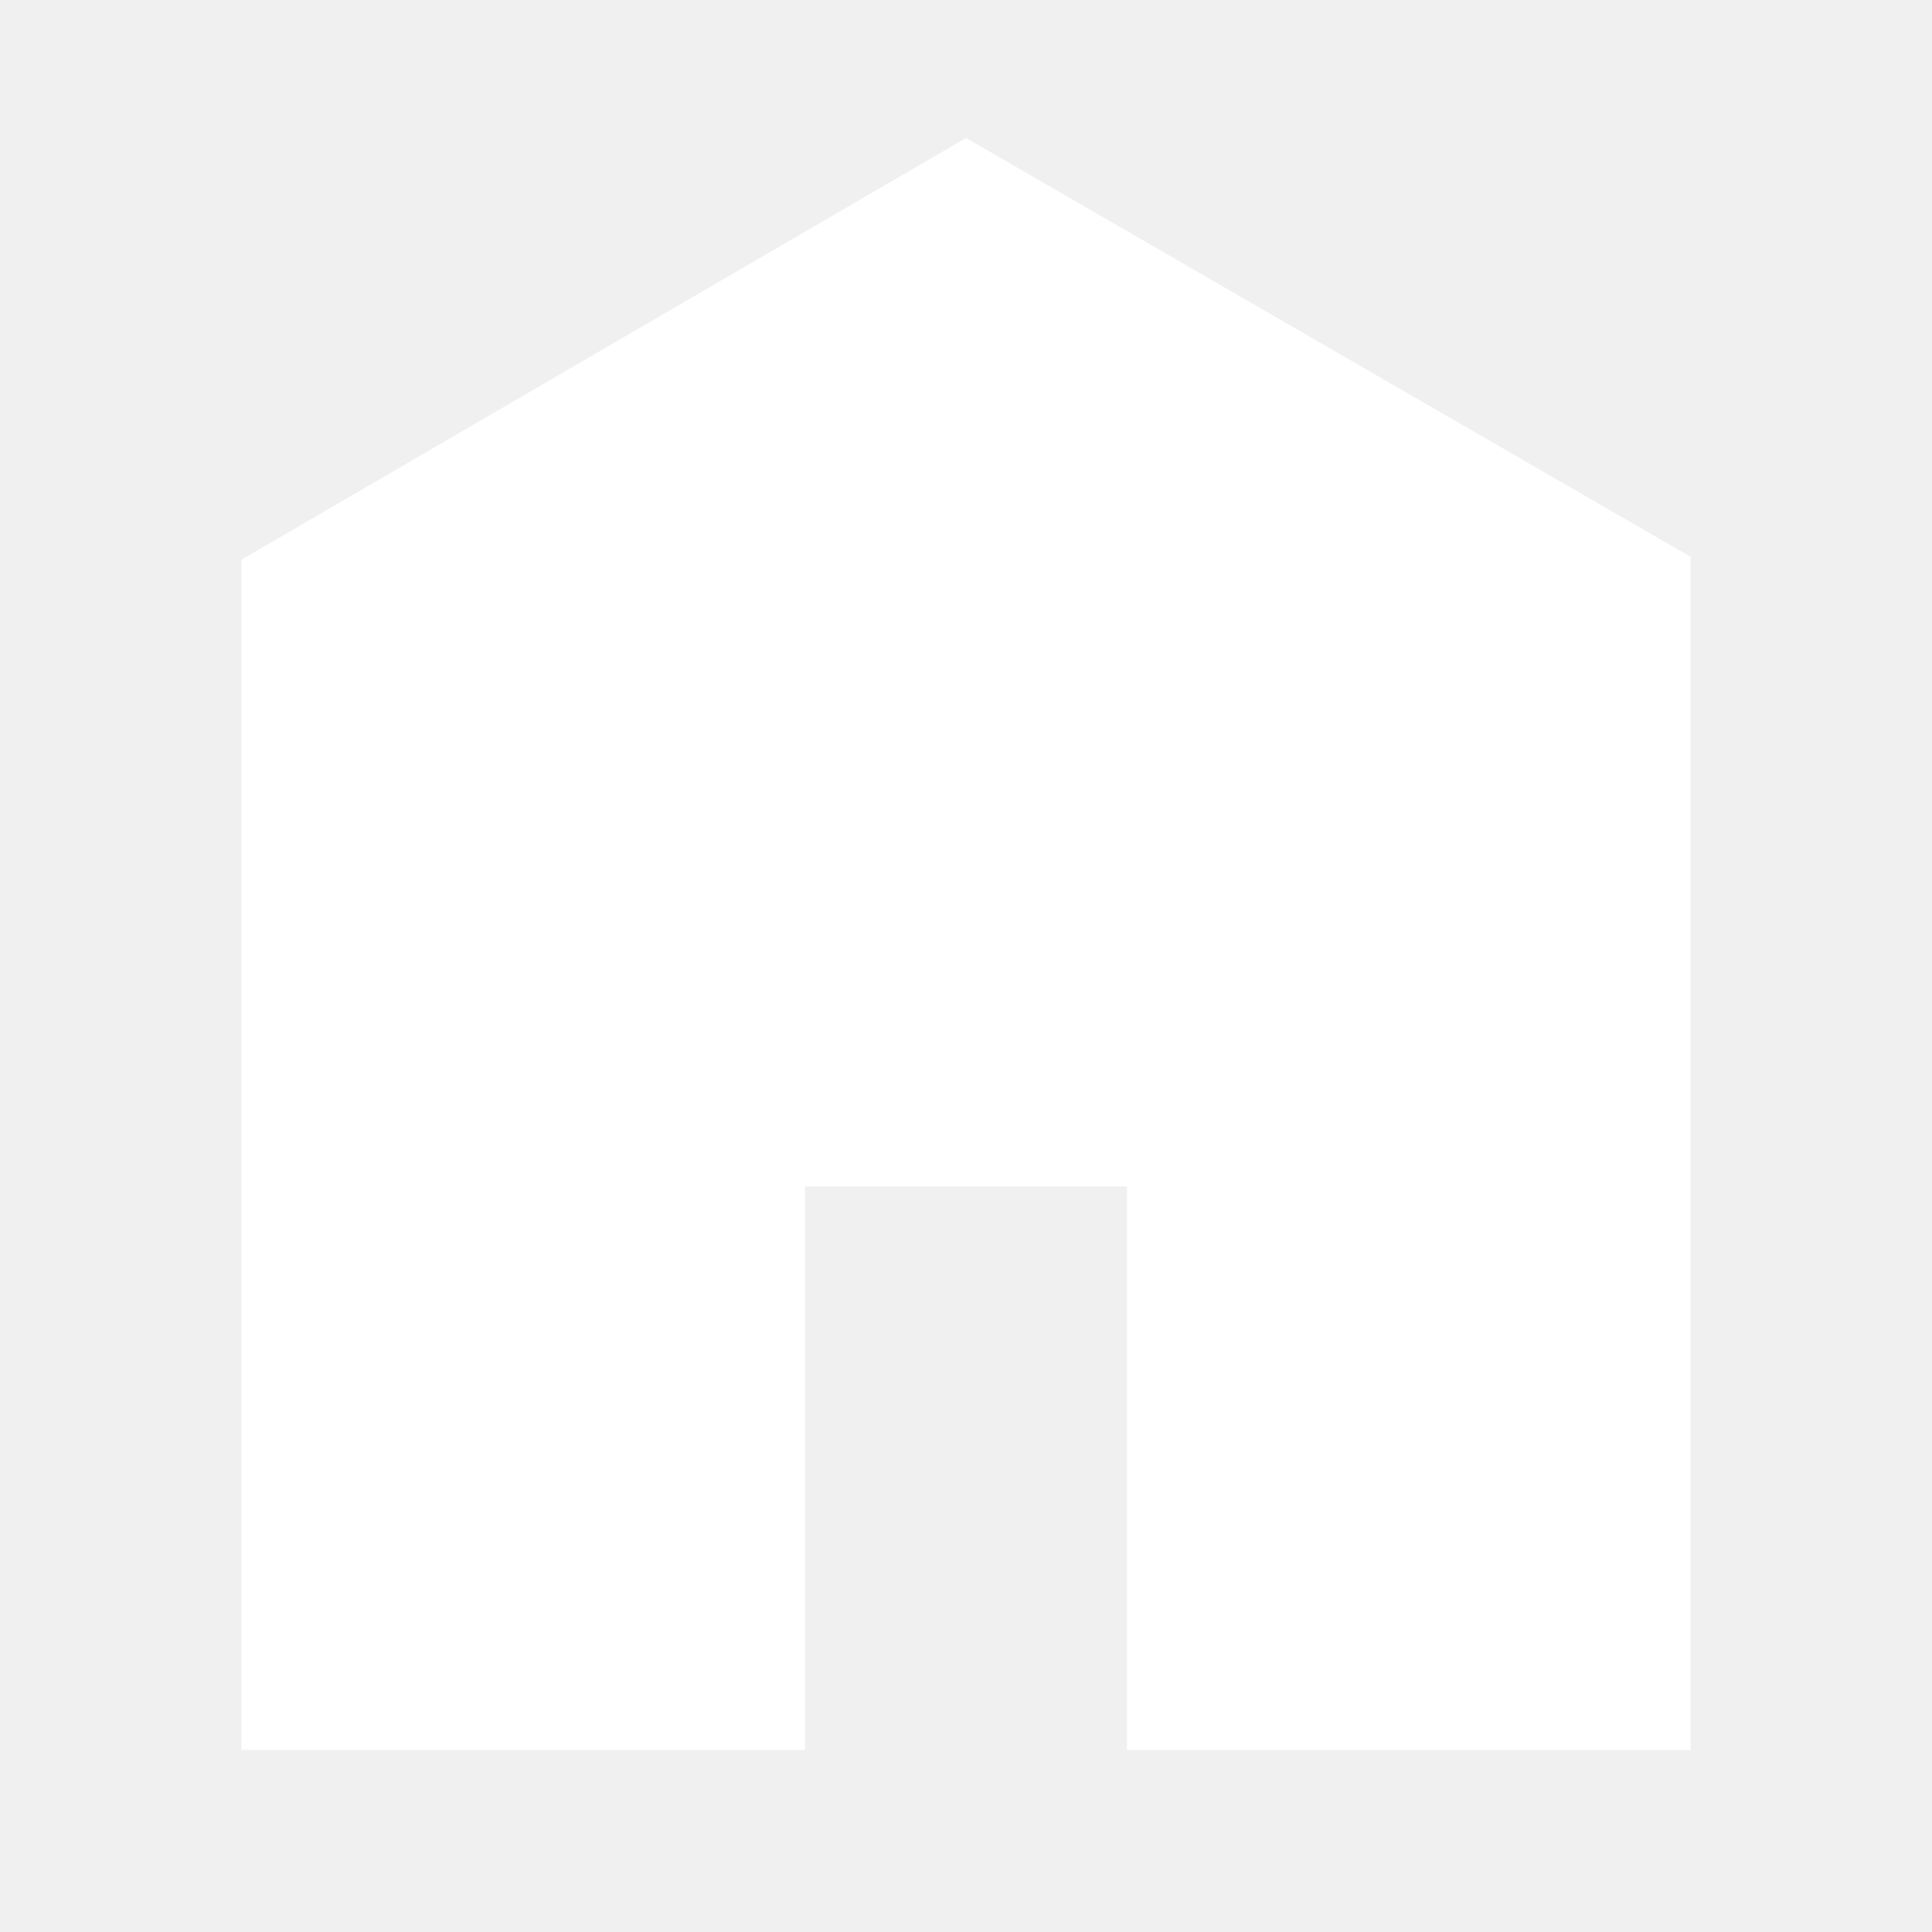
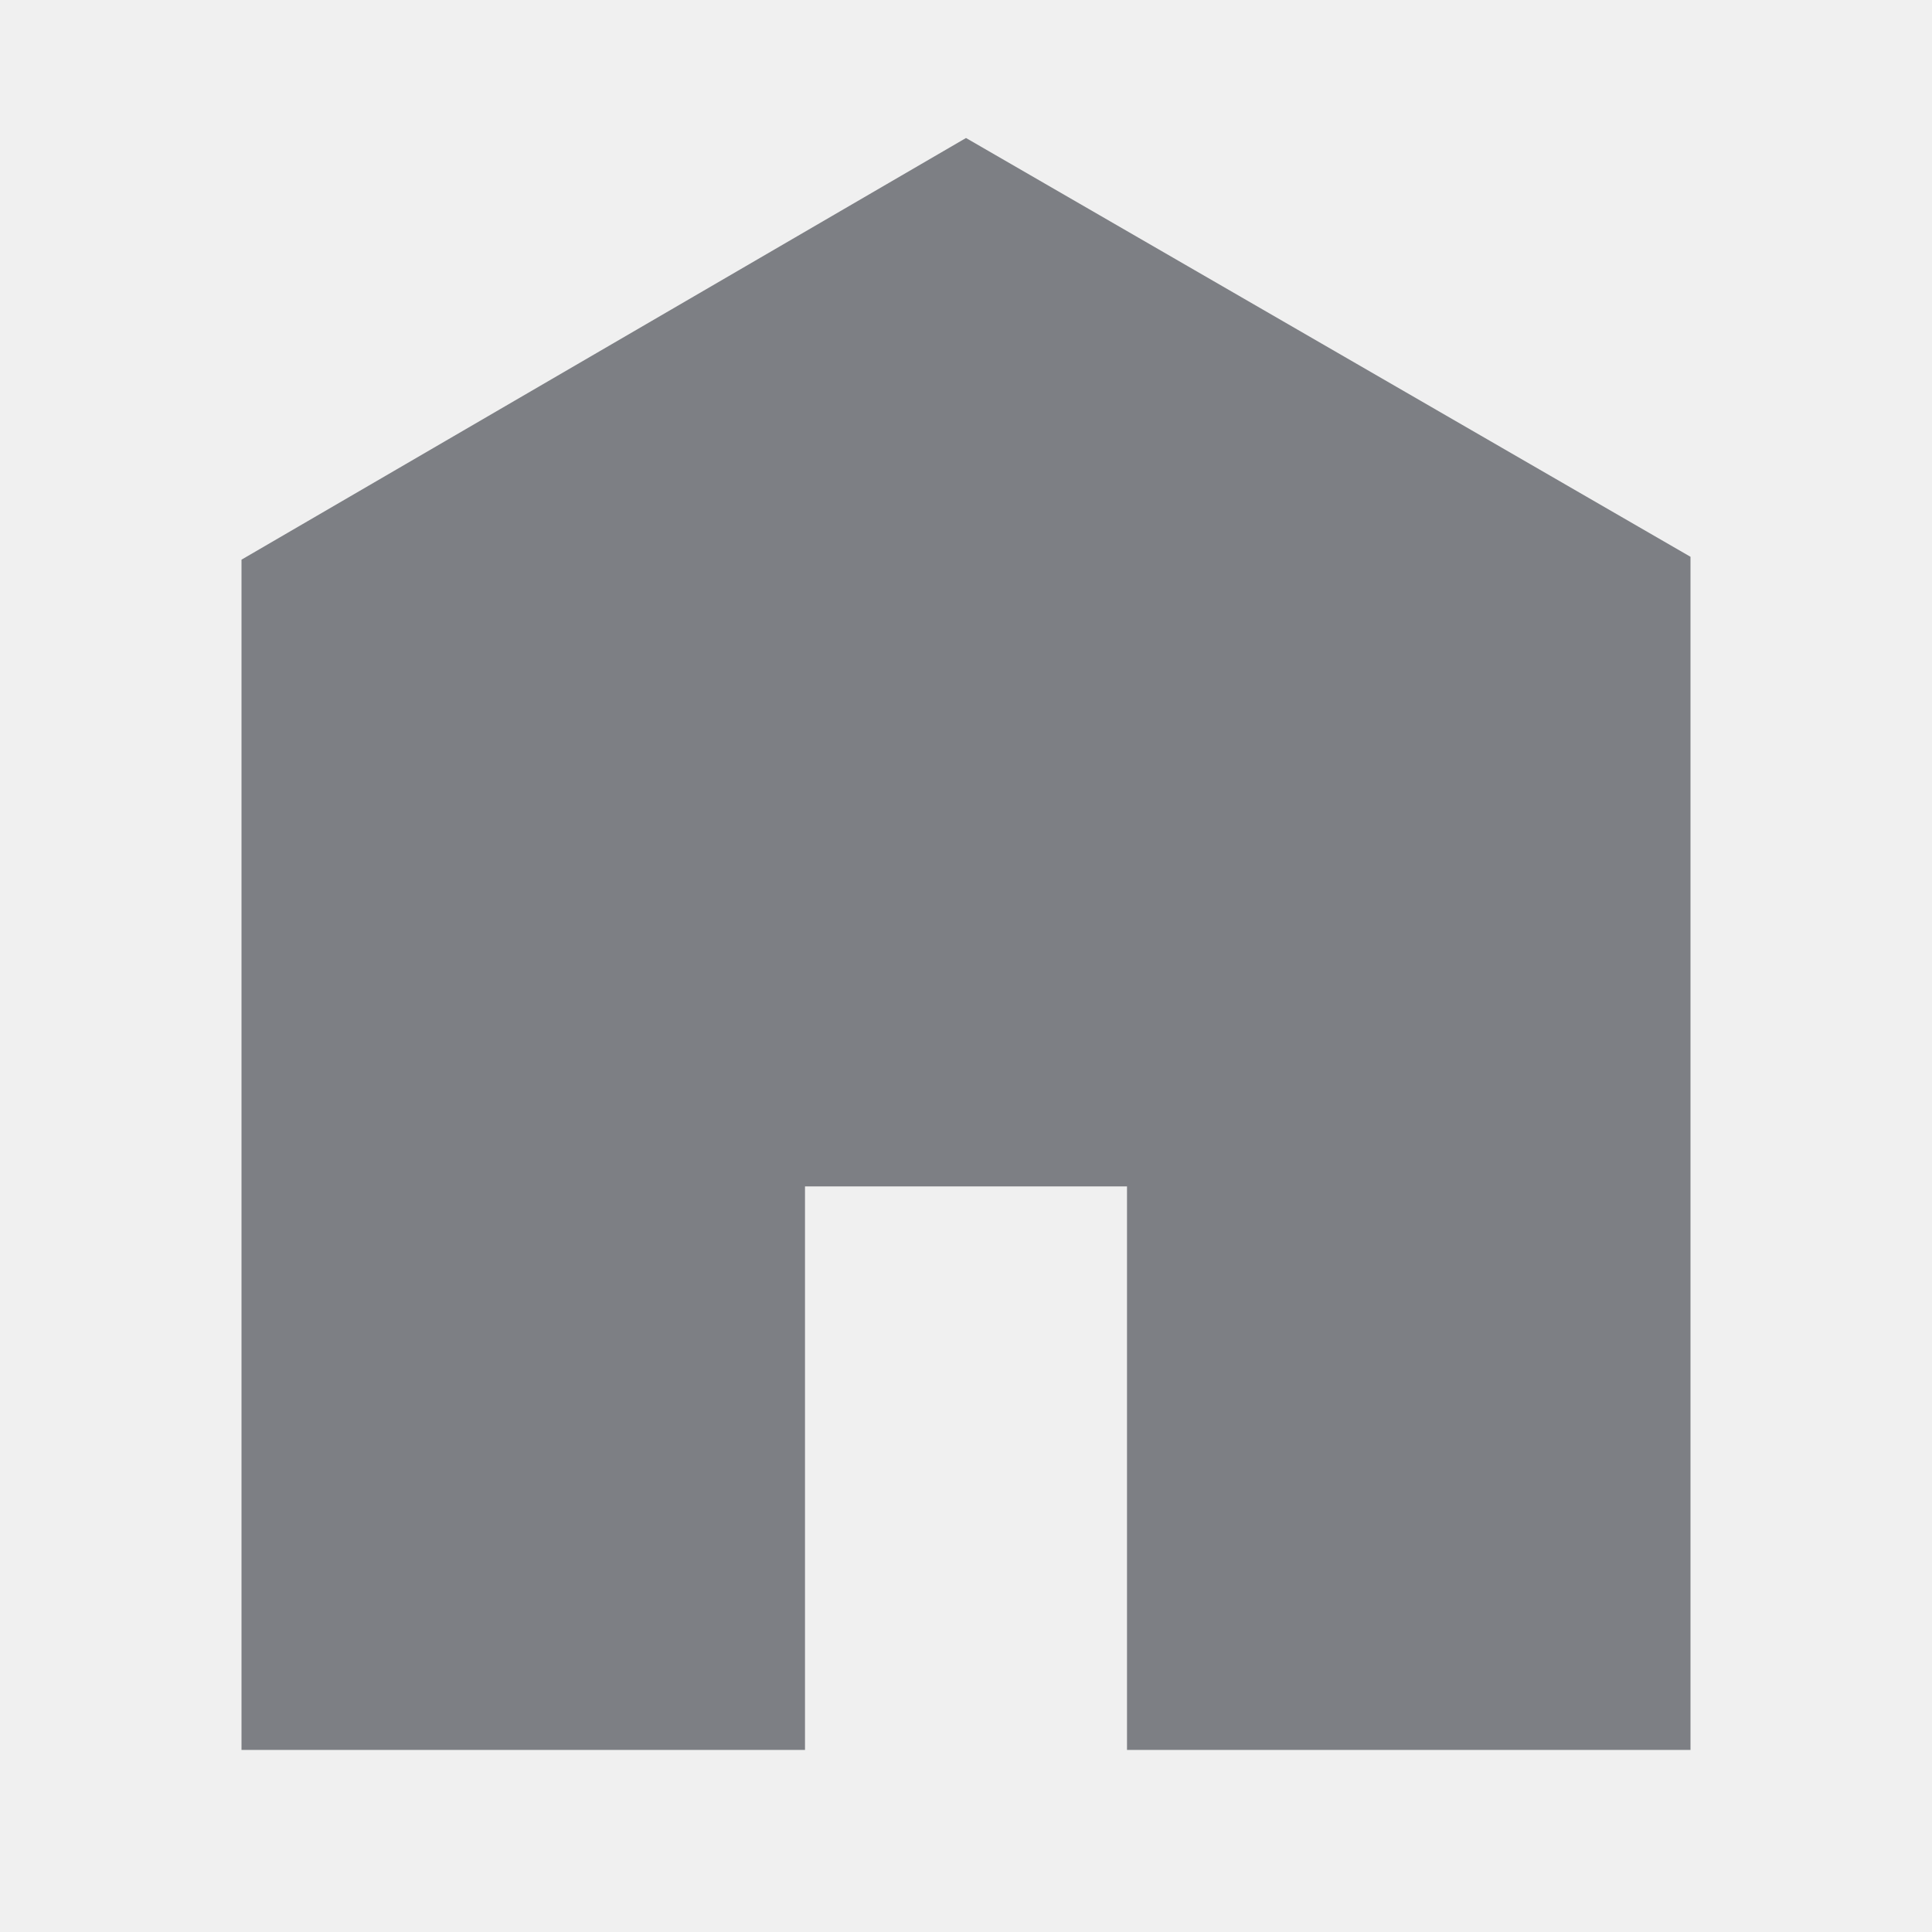
<svg xmlns="http://www.w3.org/2000/svg" viewBox="0 0 512 512">
-   <path d="M448 463.746h-149.333v-149.333h-85.334v149.333h-149.333v-315.428l192-111.746 192 110.984v316.19z" fill="#ffffff" />
+   <path d="M448 463.746h-149.333v-149.333h-85.334v149.333h-149.333v-315.428l192-111.746 192 110.984v316.19z" fill="#7D7F84" />
</svg>
